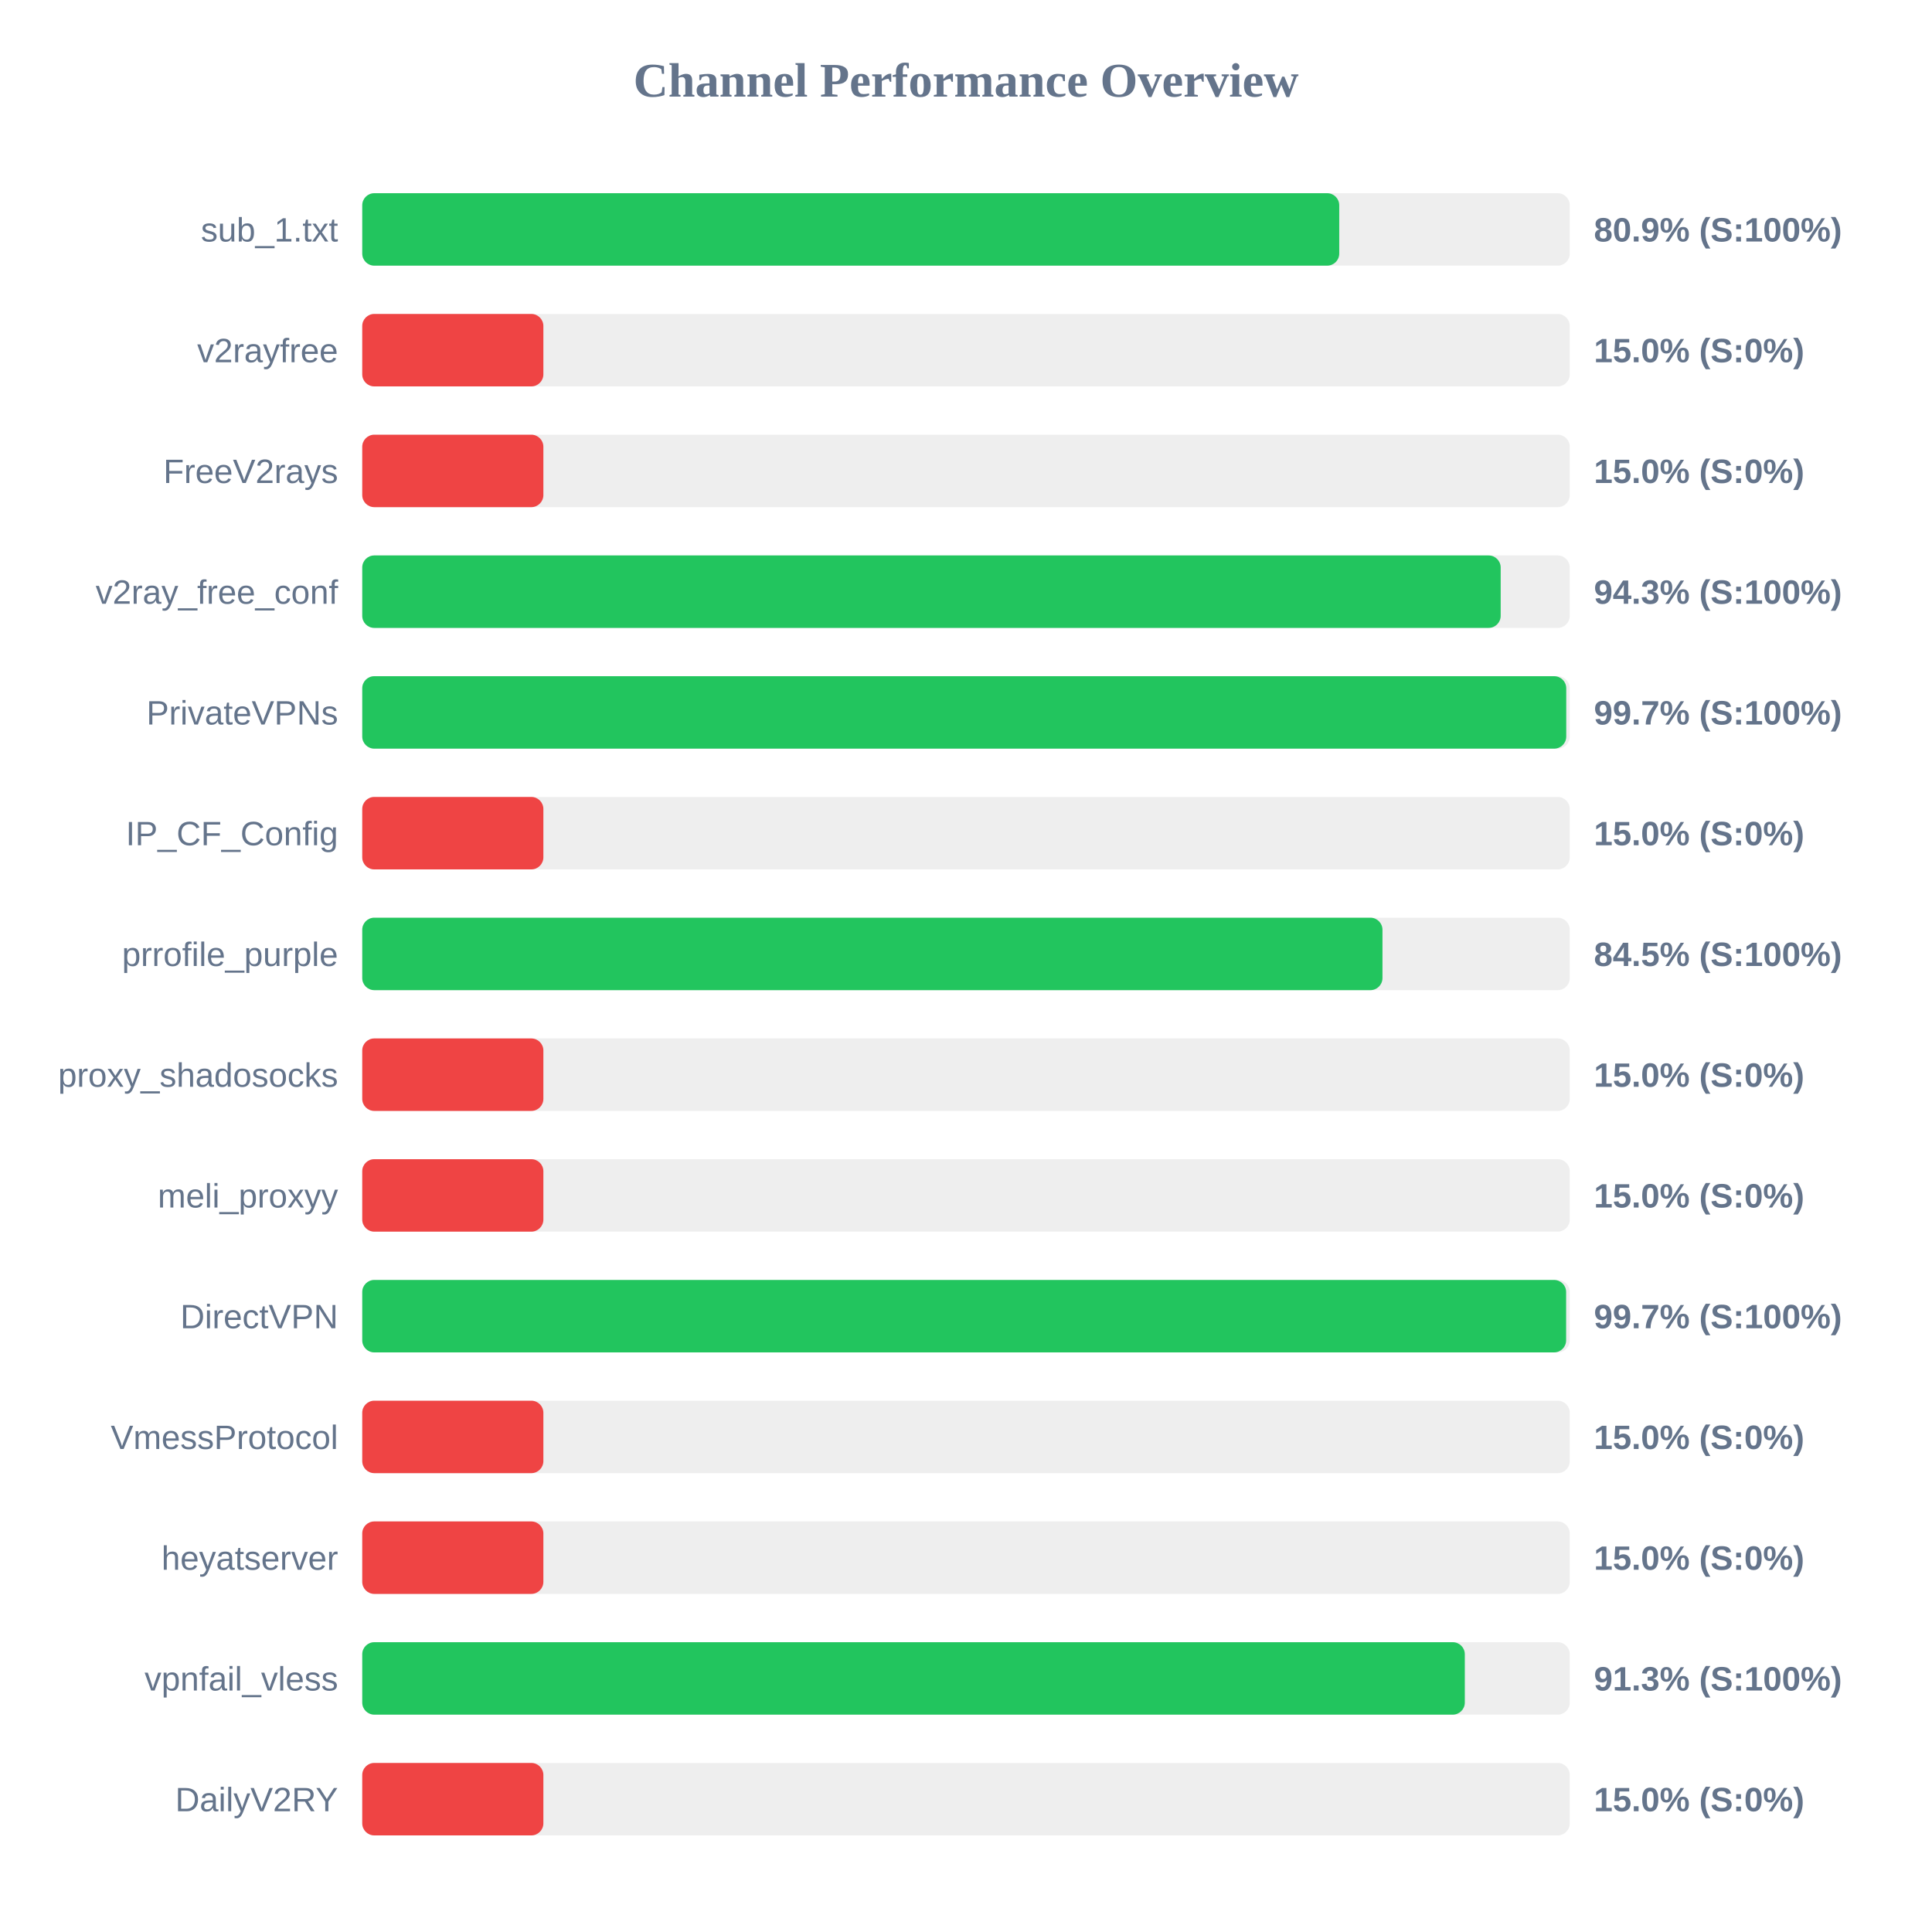
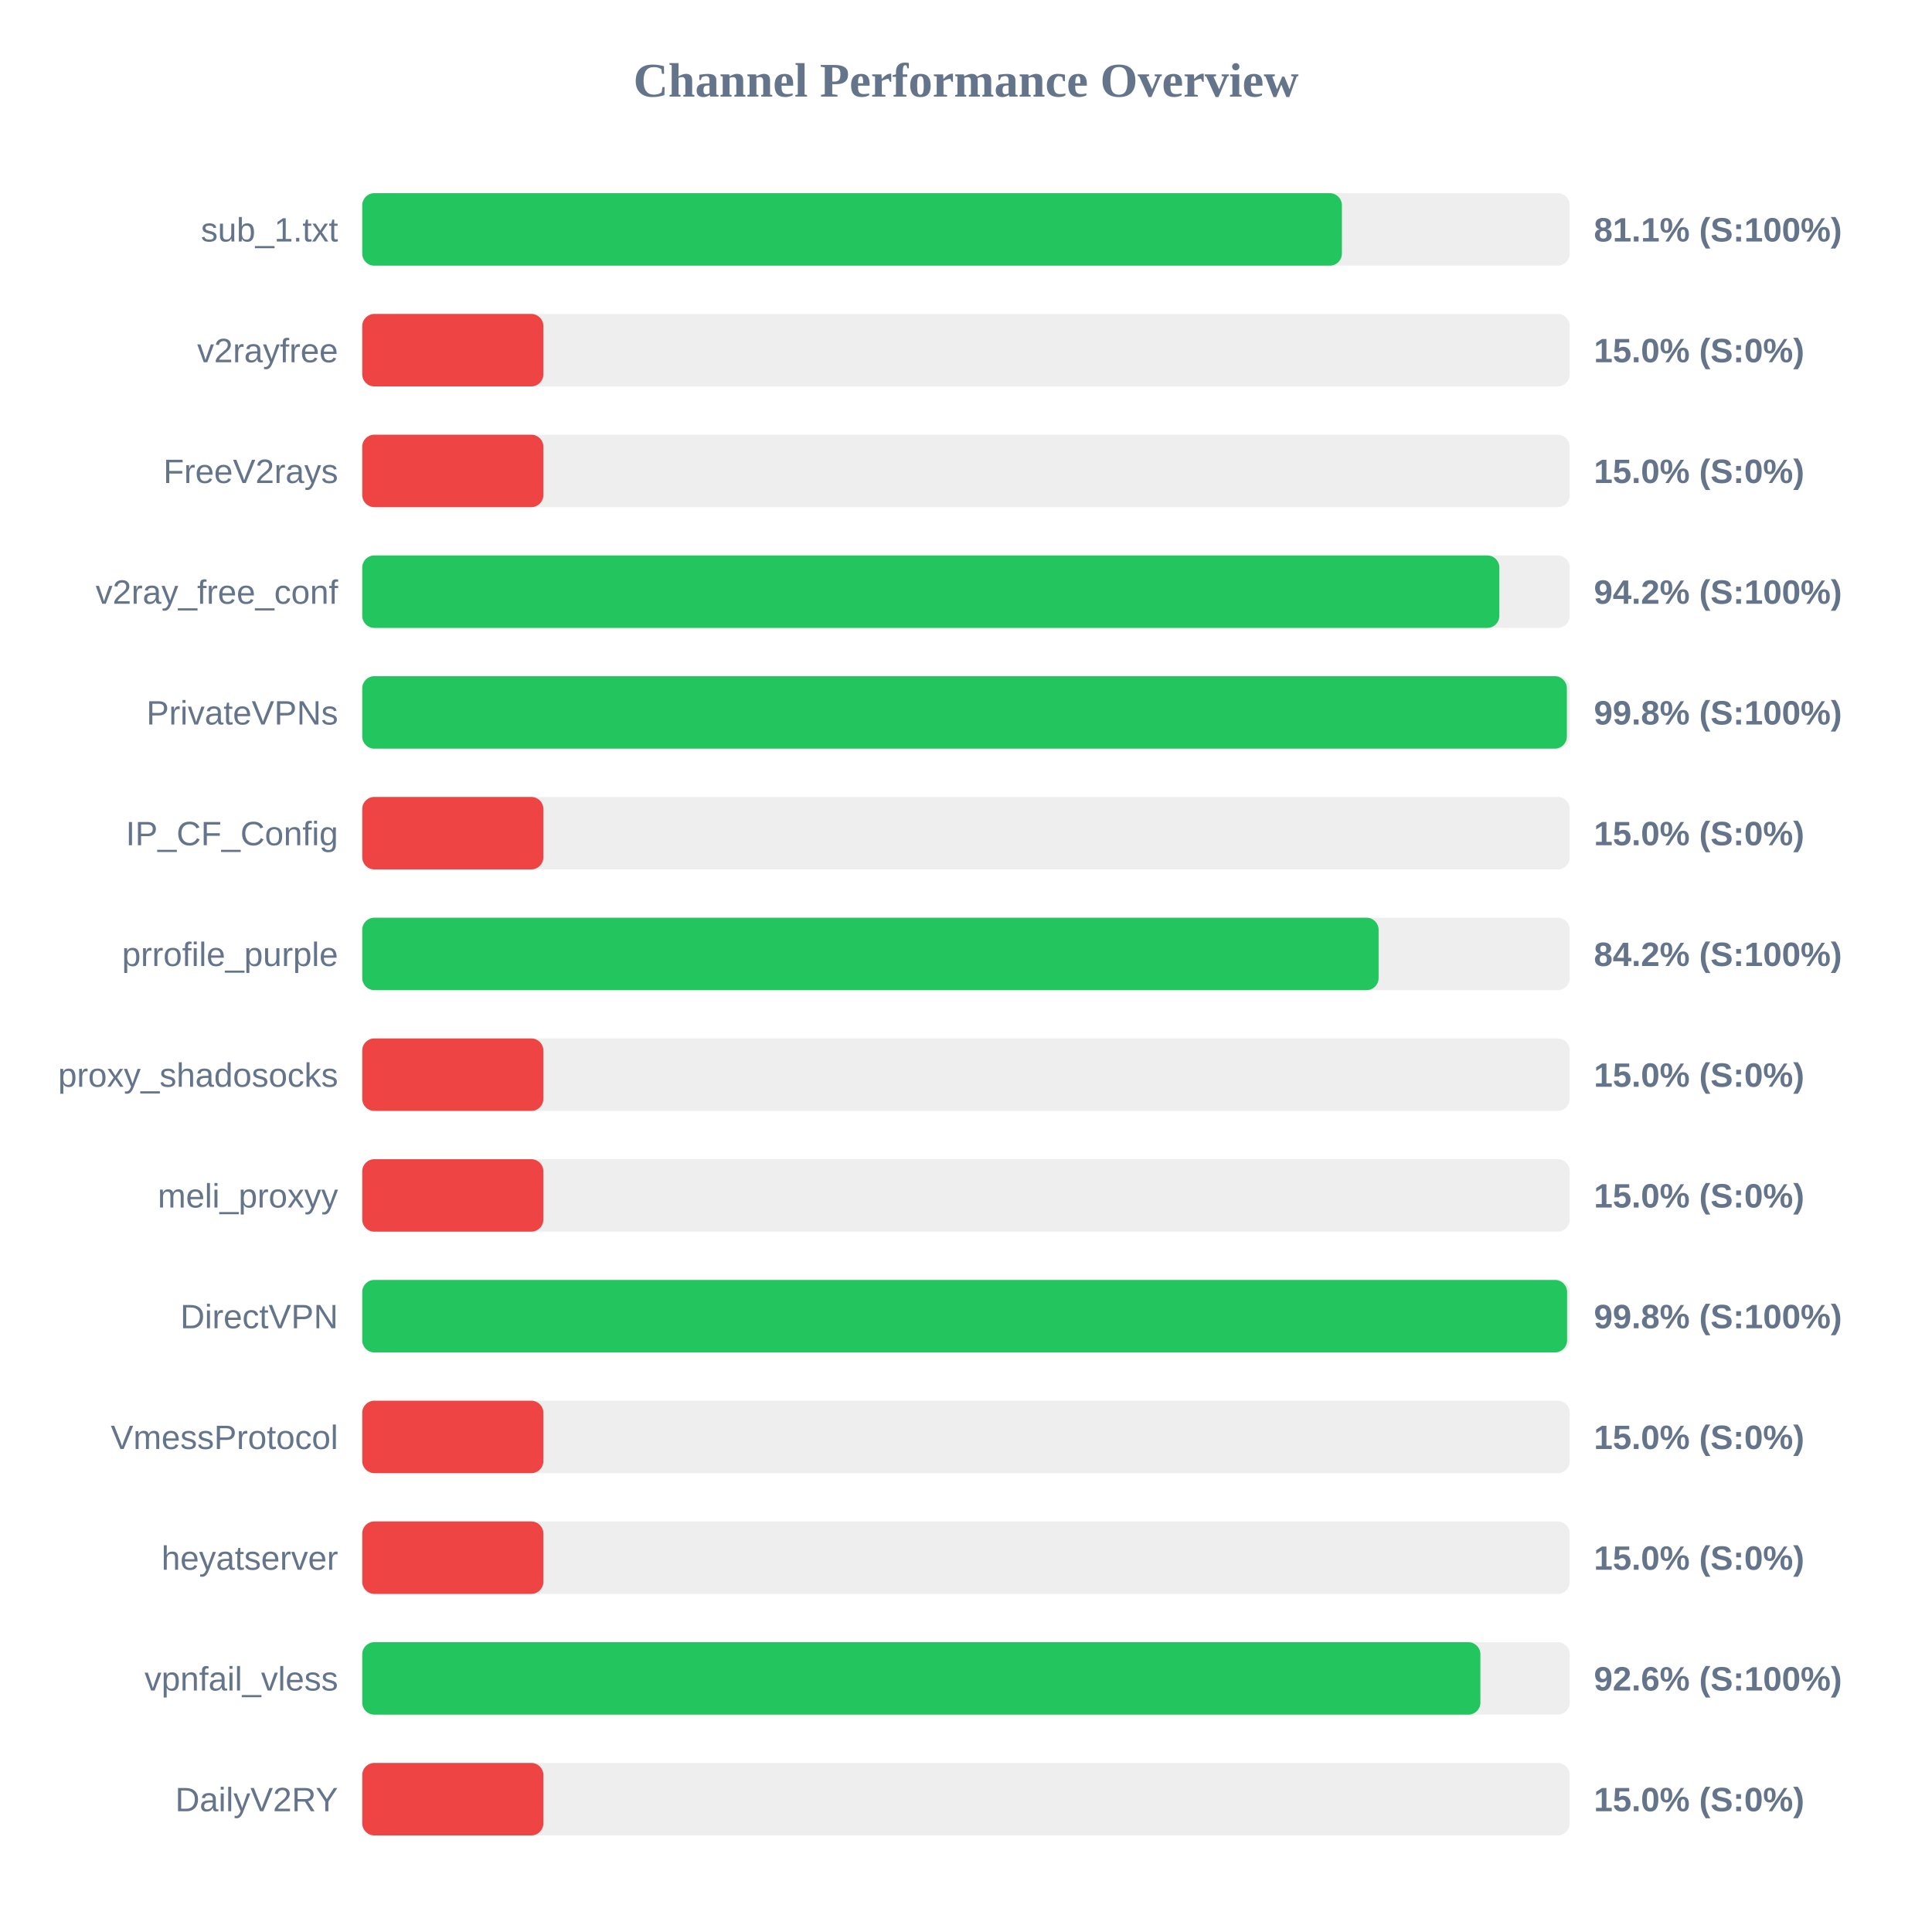
<svg xmlns="http://www.w3.org/2000/svg" width="800" height="800" version="1.1">
  <style>
        .row { font: 14px Arial; fill: #64748b; }
        .score { font: bold 14px Arial; fill: #64748b; }
    </style>
  <text x="400" y="40" text-anchor="middle" font-size="20px" font-weight="bold" fill="#64748b">Channel Performance Overview</text>
  <rect x="150" y="80" width="500" height="30" fill="#eee" rx="5" />
-   <rect x="150" y="80" width="404.55" height="30" fill="#22c55e" rx="5" />
+   <rect x="150" y="80" width="405.65" height="30" fill="#22c55e" rx="5" />
  <text x="140" y="100" text-anchor="end" class="row">sub_1.txt</text>
-   <text x="660" y="100" text-anchor="start" class="score">80.9% (S:100%)</text>
+   <text x="660" y="100" text-anchor="start" class="score">81.1% (S:100%)</text>
  <rect x="150" y="130" width="500" height="30" fill="#eee" rx="5" />
  <rect x="150" y="130" width="75.0" height="30" fill="#ef4444" rx="5" />
  <text x="140" y="150" text-anchor="end" class="row">v2rayfree</text>
  <text x="660" y="150" text-anchor="start" class="score">15.0% (S:0%)</text>
  <rect x="150" y="180" width="500" height="30" fill="#eee" rx="5" />
  <rect x="150" y="180" width="75.0" height="30" fill="#ef4444" rx="5" />
  <text x="140" y="200" text-anchor="end" class="row">FreeV2rays</text>
  <text x="660" y="200" text-anchor="start" class="score">15.0% (S:0%)</text>
  <rect x="150" y="230" width="500" height="30" fill="#eee" rx="5" />
-   <rect x="150" y="230" width="471.4" height="30" fill="#22c55e" rx="5" />
+   <rect x="150" y="230" width="470.85" height="30" fill="#22c55e" rx="5" />
  <text x="140" y="250" text-anchor="end" class="row">v2ray_free_conf</text>
-   <text x="660" y="250" text-anchor="start" class="score">94.3% (S:100%)</text>
+   <text x="660" y="250" text-anchor="start" class="score">94.2% (S:100%)</text>
  <rect x="150" y="280" width="500" height="30" fill="#eee" rx="5" />
-   <rect x="150" y="280" width="498.55" height="30" fill="#22c55e" rx="5" />
+   <rect x="150" y="280" width="498.8" height="30" fill="#22c55e" rx="5" />
  <text x="140" y="300" text-anchor="end" class="row">PrivateVPNs</text>
-   <text x="660" y="300" text-anchor="start" class="score">99.7% (S:100%)</text>
+   <text x="660" y="300" text-anchor="start" class="score">99.8% (S:100%)</text>
  <rect x="150" y="330" width="500" height="30" fill="#eee" rx="5" />
  <rect x="150" y="330" width="75.0" height="30" fill="#ef4444" rx="5" />
  <text x="140" y="350" text-anchor="end" class="row">IP_CF_Config</text>
  <text x="660" y="350" text-anchor="start" class="score">15.0% (S:0%)</text>
  <rect x="150" y="380" width="500" height="30" fill="#eee" rx="5" />
-   <rect x="150" y="380" width="422.45" height="30" fill="#22c55e" rx="5" />
+   <rect x="150" y="380" width="420.85" height="30" fill="#22c55e" rx="5" />
  <text x="140" y="400" text-anchor="end" class="row">prrofile_purple</text>
-   <text x="660" y="400" text-anchor="start" class="score">84.5% (S:100%)</text>
+   <text x="660" y="400" text-anchor="start" class="score">84.2% (S:100%)</text>
  <rect x="150" y="430" width="500" height="30" fill="#eee" rx="5" />
  <rect x="150" y="430" width="75.0" height="30" fill="#ef4444" rx="5" />
  <text x="140" y="450" text-anchor="end" class="row">proxy_shadosocks</text>
  <text x="660" y="450" text-anchor="start" class="score">15.0% (S:0%)</text>
  <rect x="150" y="480" width="500" height="30" fill="#eee" rx="5" />
  <rect x="150" y="480" width="75.0" height="30" fill="#ef4444" rx="5" />
  <text x="140" y="500" text-anchor="end" class="row">meli_proxyy</text>
  <text x="660" y="500" text-anchor="start" class="score">15.0% (S:0%)</text>
  <rect x="150" y="530" width="500" height="30" fill="#eee" rx="5" />
-   <rect x="150" y="530" width="498.5" height="30" fill="#22c55e" rx="5" />
+   <rect x="150" y="530" width="498.9" height="30" fill="#22c55e" rx="5" />
  <text x="140" y="550" text-anchor="end" class="row">DirectVPN</text>
-   <text x="660" y="550" text-anchor="start" class="score">99.7% (S:100%)</text>
+   <text x="660" y="550" text-anchor="start" class="score">99.8% (S:100%)</text>
  <rect x="150" y="580" width="500" height="30" fill="#eee" rx="5" />
  <rect x="150" y="580" width="75.0" height="30" fill="#ef4444" rx="5" />
  <text x="140" y="600" text-anchor="end" class="row">VmessProtocol</text>
  <text x="660" y="600" text-anchor="start" class="score">15.0% (S:0%)</text>
  <rect x="150" y="630" width="500" height="30" fill="#eee" rx="5" />
  <rect x="150" y="630" width="75.0" height="30" fill="#ef4444" rx="5" />
  <text x="140" y="650" text-anchor="end" class="row">heyatserver</text>
  <text x="660" y="650" text-anchor="start" class="score">15.0% (S:0%)</text>
  <rect x="150" y="680" width="500" height="30" fill="#eee" rx="5" />
-   <rect x="150" y="680" width="456.55" height="30" fill="#22c55e" rx="5" />
+   <rect x="150" y="680" width="463.0" height="30" fill="#22c55e" rx="5" />
  <text x="140" y="700" text-anchor="end" class="row">vpnfail_vless</text>
-   <text x="660" y="700" text-anchor="start" class="score">91.3% (S:100%)</text>
+   <text x="660" y="700" text-anchor="start" class="score">92.6% (S:100%)</text>
  <rect x="150" y="730" width="500" height="30" fill="#eee" rx="5" />
  <rect x="150" y="730" width="75.0" height="30" fill="#ef4444" rx="5" />
  <text x="140" y="750" text-anchor="end" class="row">DailyV2RY</text>
  <text x="660" y="750" text-anchor="start" class="score">15.0% (S:0%)</text>
</svg>
